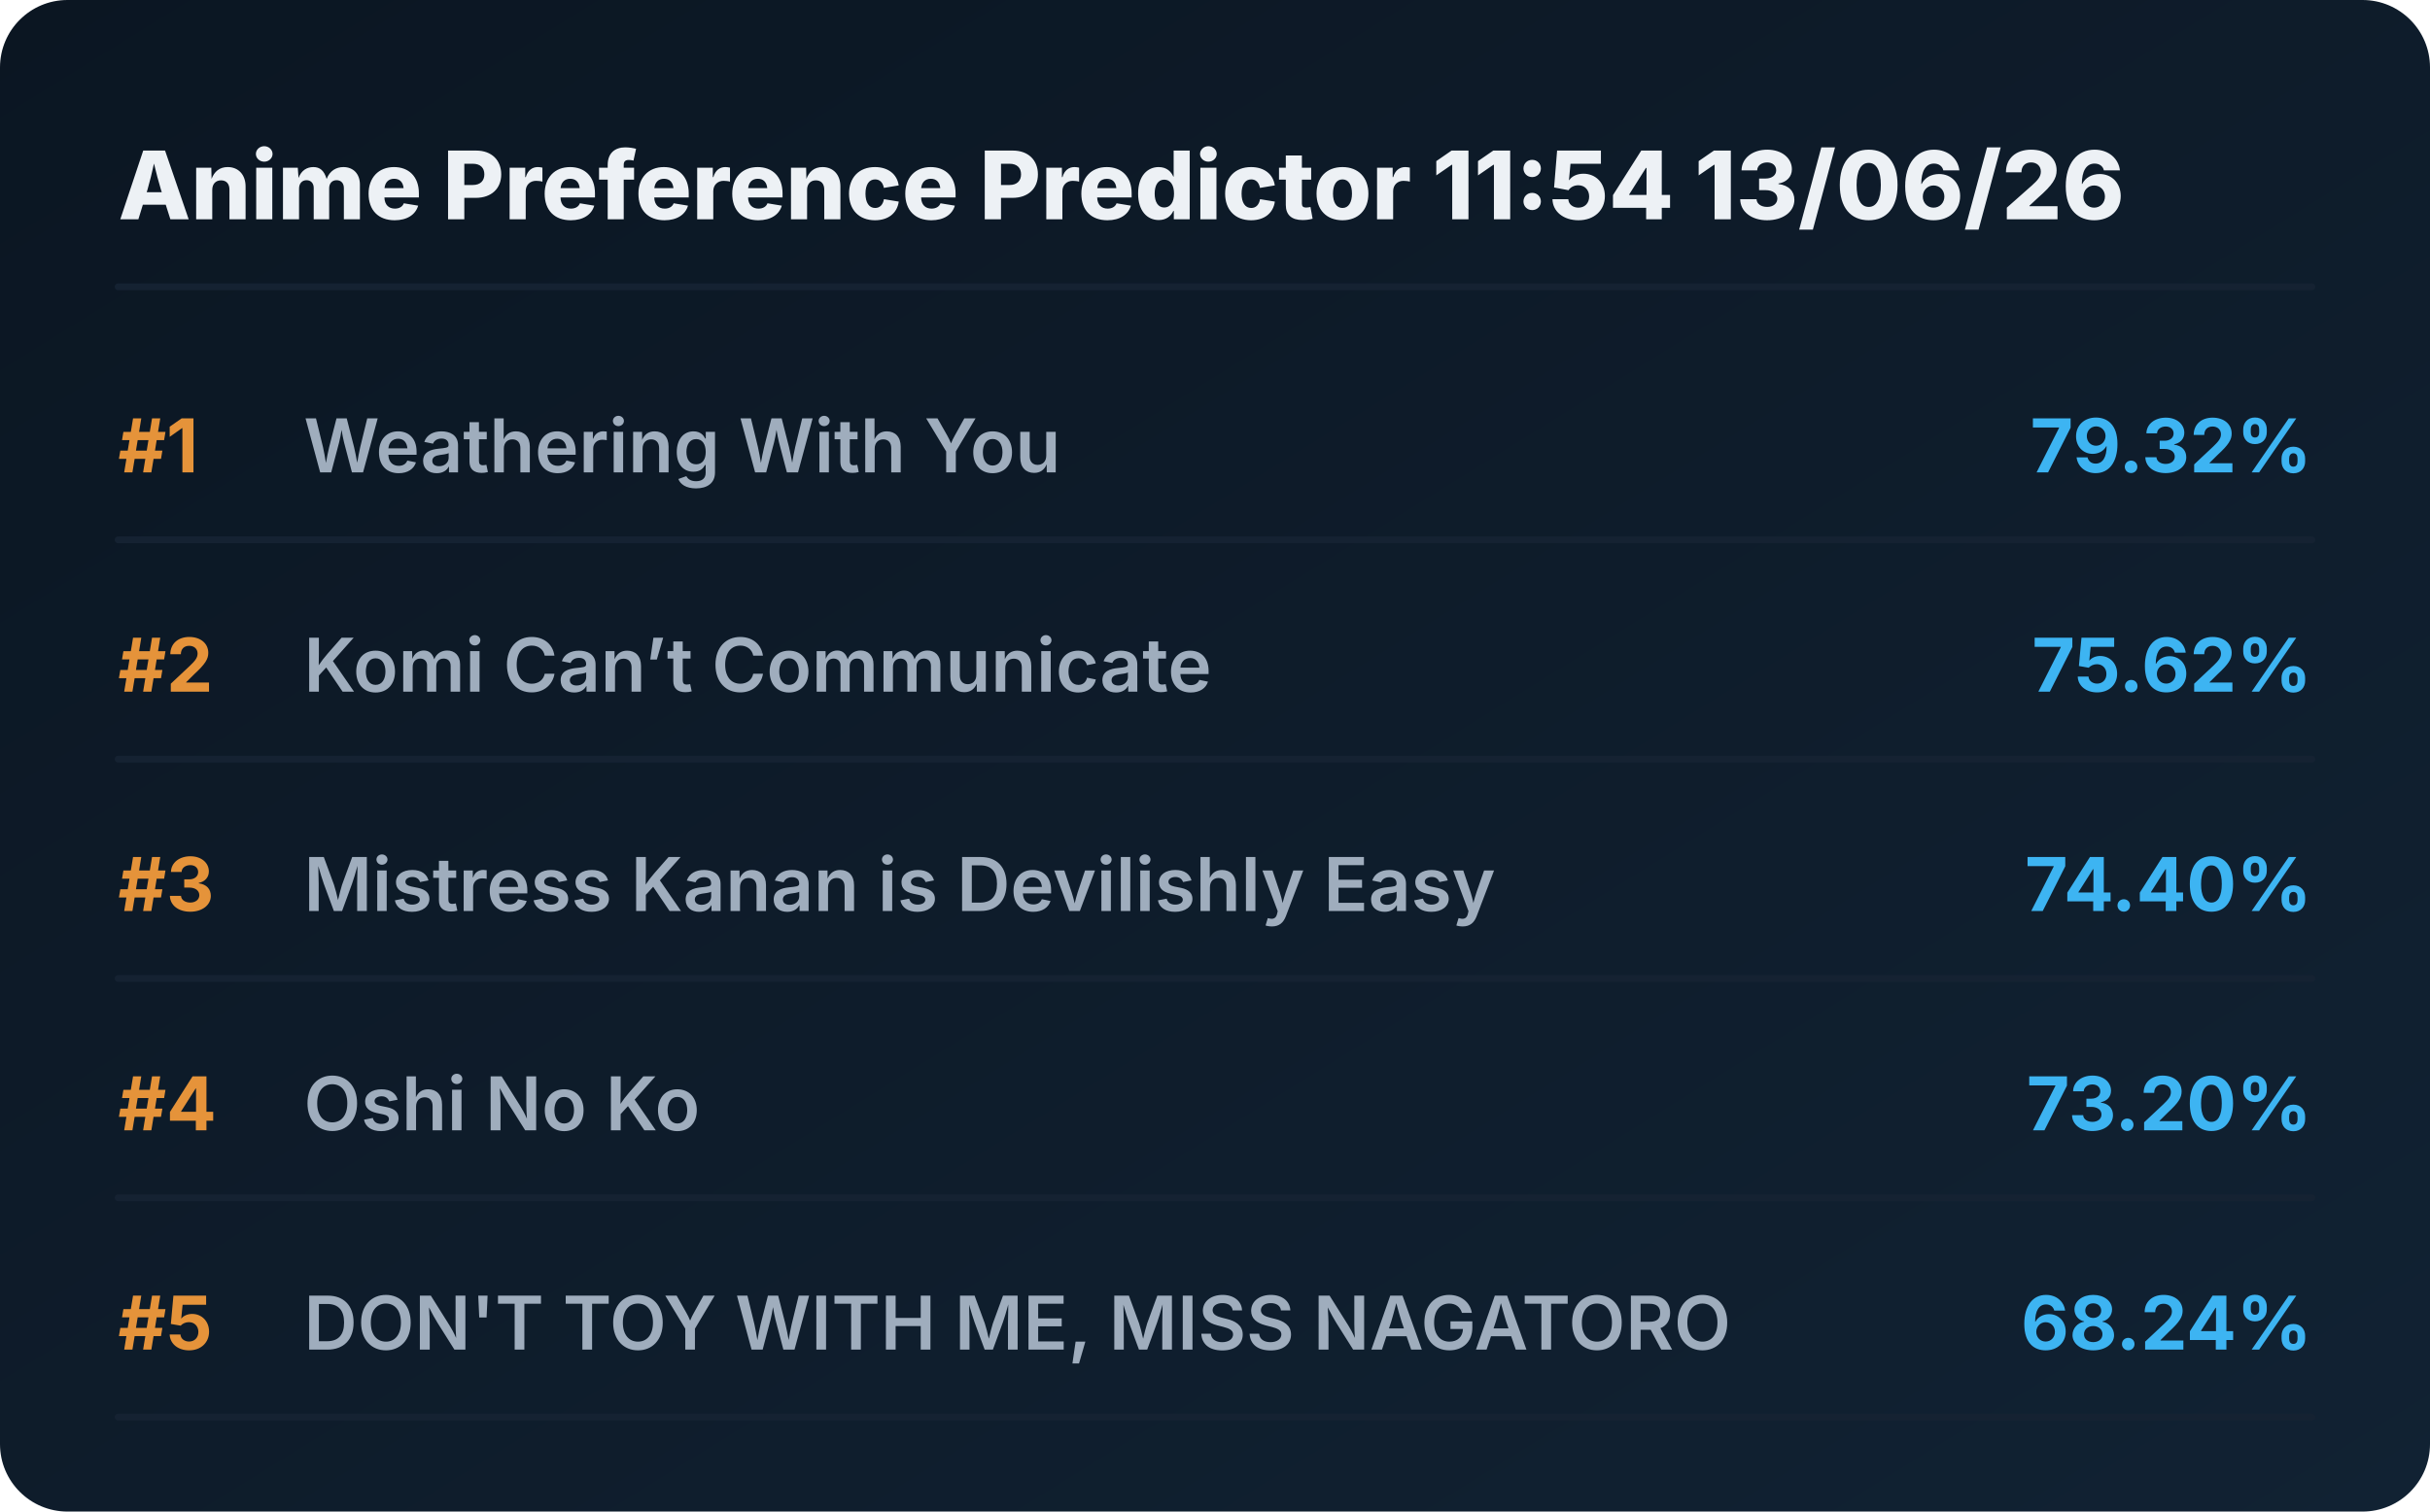
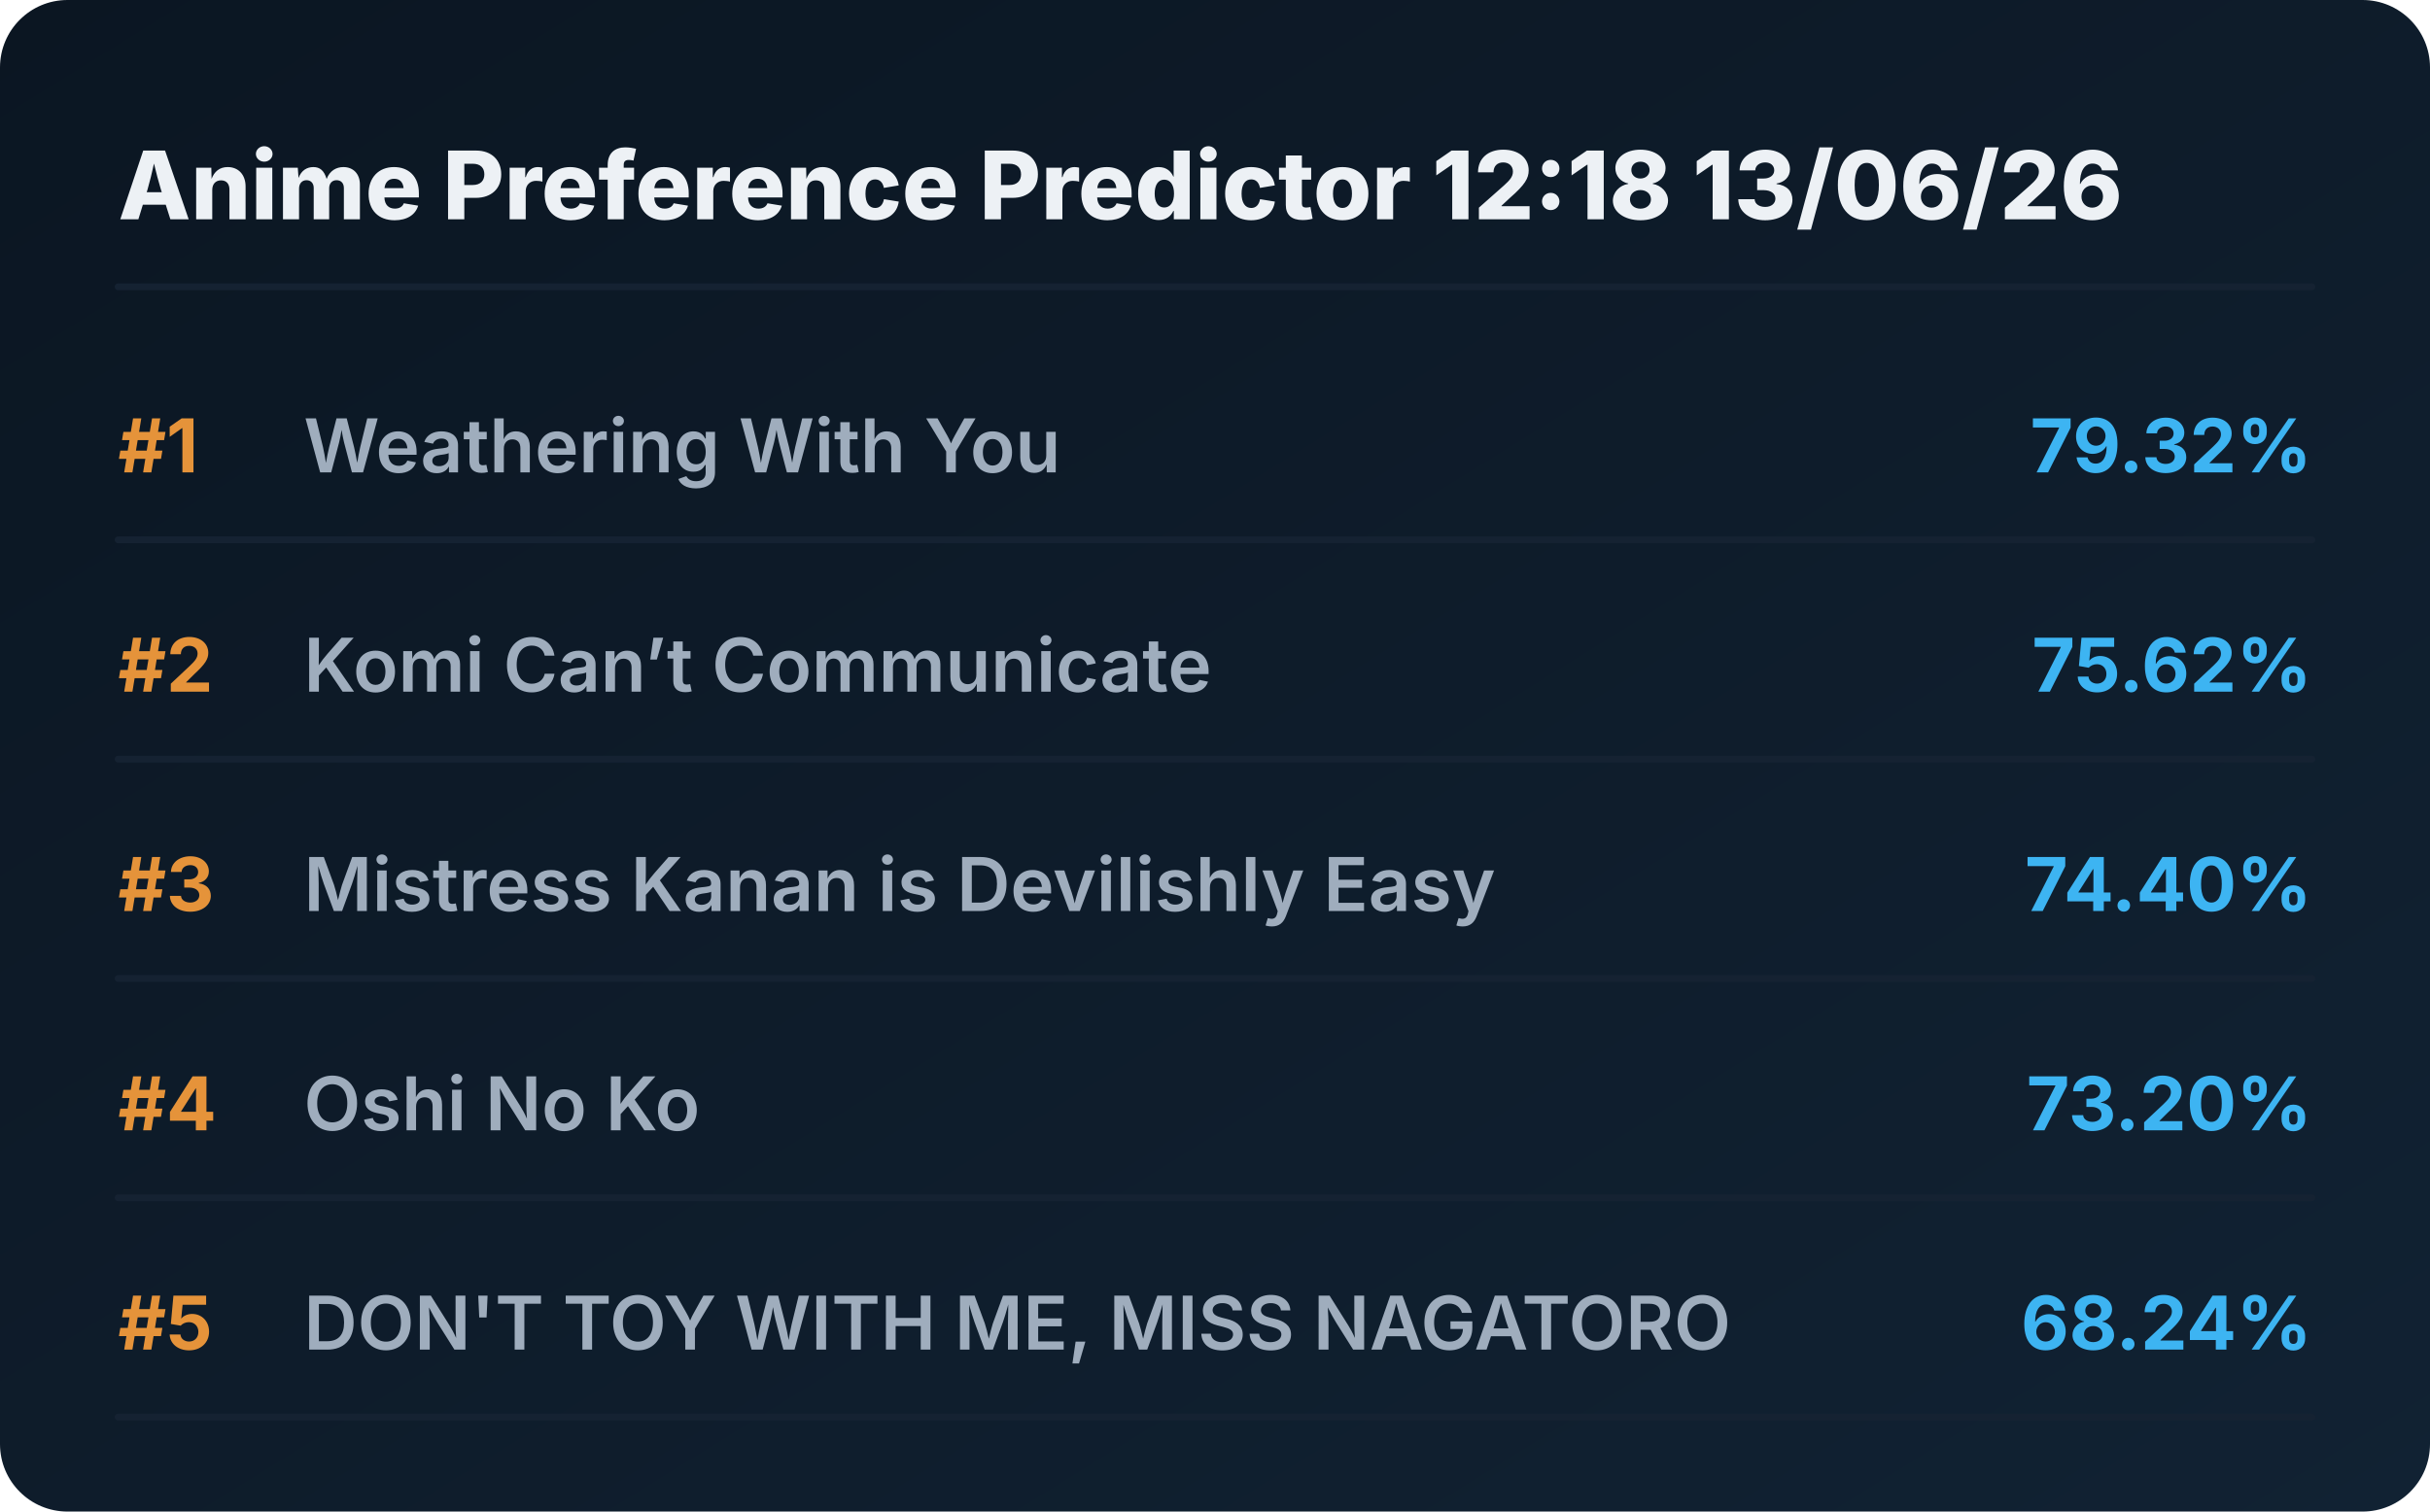
<svg xmlns="http://www.w3.org/2000/svg" viewBox="0 0 720 448" preserveAspectRatio="xMidYMid meet" style="width: 100%; height: auto; max-width: 720px;">
  <defs>
    <linearGradient id="boxGrad" x1="0%" y1="0%" x2="100%" y2="100%">
      <stop offset="0%" stop-color="#0b1622" />
      <stop offset="100%" stop-color="#112233" />
    </linearGradient>
    <clipPath id="titleClip">
      <rect x="90" y="0" width="510" height="100%" />
    </clipPath>
  </defs>
  <style>
    .bg { fill: url(#boxGrad); rx: 20px; }
    .header { font-family: 'Overpass', 'Inter', system-ui, sans-serif; font-weight: 800; font-size: 28px; fill: #edf1f5; }
    .rank { font-family: 'Overpass', 'Inter', system-ui, sans-serif; font-weight: 700; font-size: 22px; fill: #e5933a; }
    .title { font-family: 'Overpass', 'Inter', system-ui, sans-serif; font-weight: 600; font-size: 22px; fill: #9fadbd; }
    .score { font-family: 'Overpass', 'Inter', system-ui, sans-serif; font-weight: 700; font-size: 22px; fill: #3db4f2; }
    .line { stroke: #152232; stroke-width: 2; stroke-linecap: round; }
  </style>
  <rect class="bg" width="720" height="448" />
-   <text x="35" y="65" class="header">Anime Preference Predictor 11:54 13/06/26</text>
+   <text x="35" y="65" class="header">Anime Preference Predictor 12:18 13/06/26</text>
  <line x1="35" y1="85" x2="685" y2="85" class="line" />
  <g transform="translate(0, 0)">
    <text x="35" y="140" class="rank">#1</text>
    <text x="90" y="140" class="title">Weathering With You</text>
    <text x="685" y="140" class="score" text-anchor="end">79.32%</text>
    <line x1="35" y1="160" x2="685" y2="160" class="line" />
  </g>
  <g transform="translate(0, 65)">
    <text x="35" y="140" class="rank">#2</text>
    <text x="90" y="140" class="title">Komi Can’t Communicate</text>
    <text x="685" y="140" class="score" text-anchor="end">75.62%</text>
    <line x1="35" y1="160" x2="685" y2="160" class="line" />
  </g>
  <g transform="translate(0, 130)">
    <text x="35" y="140" class="rank">#3</text>
    <text x="90" y="140" class="title">Mistress Kanan is Devilishly Easy</text>
    <text x="685" y="140" class="score" text-anchor="end">74.40%</text>
    <line x1="35" y1="160" x2="685" y2="160" class="line" />
  </g>
  <g transform="translate(0, 195)">
    <text x="35" y="140" class="rank">#4</text>
    <text x="90" y="140" class="title">Oshi No Ko</text>
    <text x="685" y="140" class="score" text-anchor="end">73.20%</text>
    <line x1="35" y1="160" x2="685" y2="160" class="line" />
  </g>
  <g transform="translate(0, 260)">
    <text x="35" y="140" class="rank">#5</text>
    <text x="90" y="140" class="title">DON'T TOY WITH ME, MISS NAGATORO</text>
    <text x="685" y="140" class="score" text-anchor="end">68.24%</text>
    <line x1="35" y1="160" x2="685" y2="160" class="line" />
  </g>
</svg>
